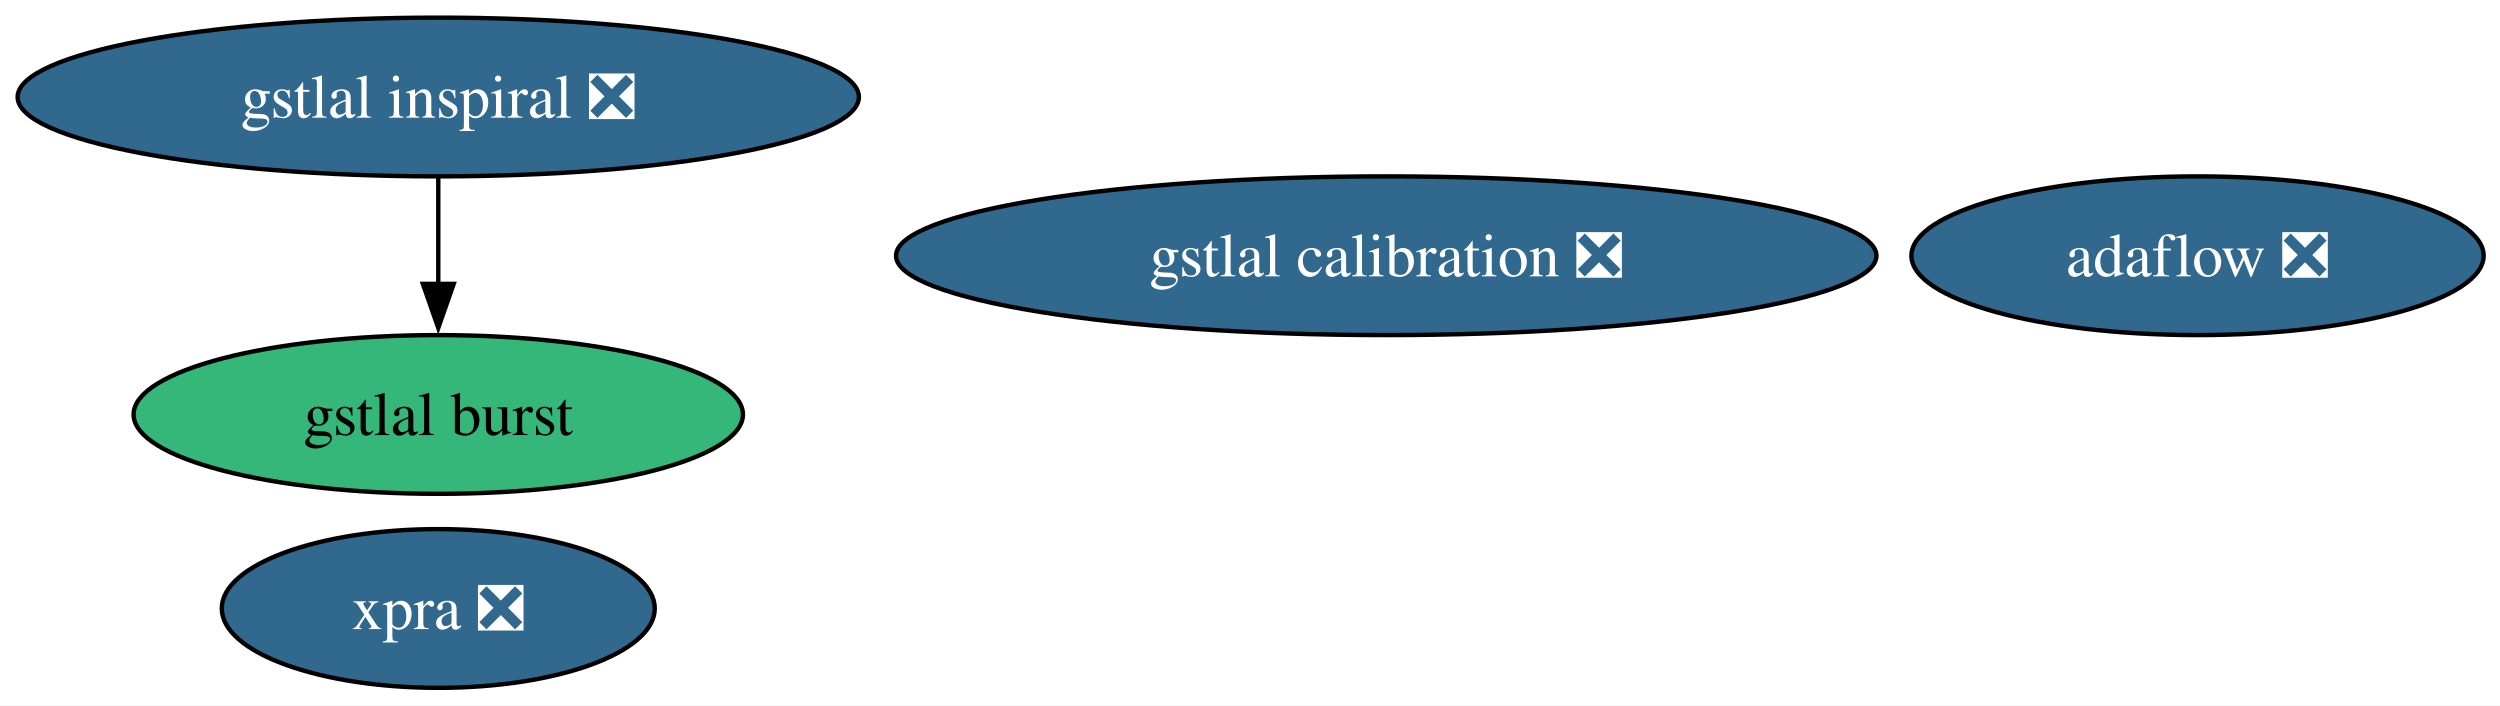
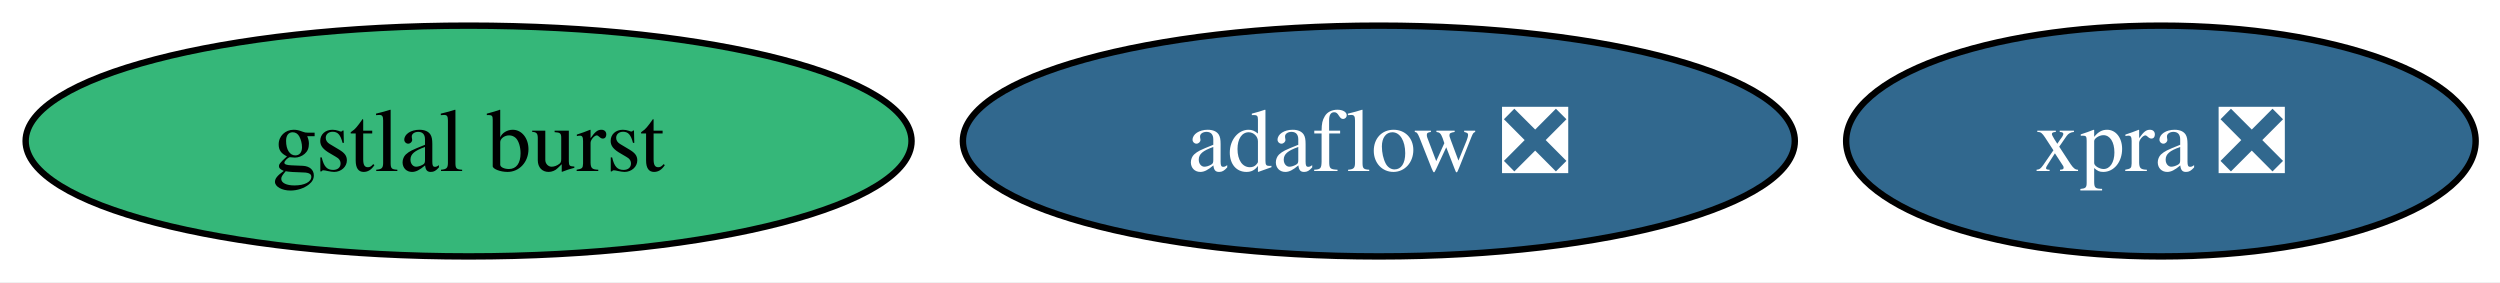
- <svg xmlns="http://www.w3.org/2000/svg" xmlns:xlink="http://www.w3.org/1999/xlink" width="567pt" height="160pt" viewBox="0.00 0.00 567.00 160.00">
-   <g id="graph0" class="graph" transform="scale(1 1) rotate(0) translate(4 156)">
-     <polygon fill="white" stroke="none" points="-4,4 -4,-156 563.29,-156 563.29,4 -4,4" />
+ <svg xmlns="http://www.w3.org/2000/svg" xmlns:xlink="http://www.w3.org/1999/xlink" width="390pt" height="44pt" viewBox="0.00 0.00 390.00 44.00">
+   <g id="graph0" class="graph" transform="scale(1 1) rotate(0) translate(4 40)">
+     <polygon fill="white" stroke="none" points="-4,4 -4,-40 386.2,-40 386.2,4 -4,4" />
    <g id="node1" class="node">
      <g id="a_node1">
        <a xlink:href="https://github.com/conda-forge/gstlal-burst-feedstock" xlink:title="gstlal burst">
-           <ellipse fill="#35b779" stroke="black" cx="95.4" cy="-62" rx="69.1" ry="18" />
-           <text xml:space="preserve" text-anchor="middle" x="95.4" y="-57.33" font-family="Times,serif" font-size="14.00">gstlal burst</text>
+           <ellipse fill="#35b779" stroke="black" cx="69.1" cy="-18" rx="69.1" ry="18" />
+           <text xml:space="preserve" text-anchor="middle" x="69.1" y="-13.32" font-family="Times,serif" font-size="14.00">gstlal burst</text>
        </a>
      </g>
    </g>
    <g id="node2" class="node">
      <g id="a_node2">
-         <a xlink:href="https://github.com/conda-forge/gstlal-inspiral-feedstock/pull/27" xlink:title="gstlal inspiral ❎">
-           <ellipse fill="#31688e" stroke="black" cx="95.4" cy="-134" rx="95.4" ry="18" />
-           <text xml:space="preserve" text-anchor="middle" x="95.4" y="-129.32" font-family="Times,serif" font-size="14.00" fill="white">gstlal inspiral ❎</text>
+         <a xlink:href="https://github.com/conda-forge/xpra-feedstock/pull/56" xlink:title="xpra ❎">
+           <ellipse fill="#31688e" stroke="black" cx="333.1" cy="-18" rx="49.1" ry="18" />
+           <text xml:space="preserve" text-anchor="middle" x="333.1" y="-13.32" font-family="Times,serif" font-size="14.00" fill="white">xpra ❎</text>
        </a>
      </g>
    </g>
-     <g id="edge1" class="edge">
-       <path fill="none" stroke="black" d="M95.4,-115.7C95.4,-108.41 95.4,-99.73 95.4,-91.54" />
-       <polygon fill="black" stroke="black" points="98.9,-91.62 95.4,-81.62 91.9,-91.62 98.9,-91.62" />
-     </g>
    <g id="node3" class="node">
      <g id="a_node3">
-         <a xlink:href="https://github.com/conda-forge/gstlal-calibration-feedstock/pull/32" xlink:title="gstlal calibration ❎">
-           <ellipse fill="#31688e" stroke="black" cx="310.4" cy="-98" rx="111.18" ry="18" />
-           <text xml:space="preserve" text-anchor="middle" x="310.4" y="-93.33" font-family="Times,serif" font-size="14.00" fill="white">gstlal calibration ❎</text>
-         </a>
-       </g>
-     </g>
-     <g id="node4" class="node">
-       <g id="a_node4">
-         <a xlink:href="https://github.com/conda-forge/xpra-feedstock/pull/56" xlink:title="xpra ❎">
-           <ellipse fill="#31688e" stroke="black" cx="95.4" cy="-18" rx="49.1" ry="18" />
-           <text xml:space="preserve" text-anchor="middle" x="95.4" y="-13.32" font-family="Times,serif" font-size="14.00" fill="white">xpra ❎</text>
-         </a>
-       </g>
-     </g>
-     <g id="node5" class="node">
-       <g id="a_node5">
        <a xlink:href="https://github.com/conda-forge/adaflow-feedstock/pull/6" xlink:title="adaflow ❎">
-           <ellipse fill="#31688e" stroke="black" cx="494.4" cy="-98" rx="64.89" ry="18" />
-           <text xml:space="preserve" text-anchor="middle" x="494.4" y="-93.33" font-family="Times,serif" font-size="14.00" fill="white">adaflow ❎</text>
+           <ellipse fill="#31688e" stroke="black" cx="211.1" cy="-18" rx="64.89" ry="18" />
+           <text xml:space="preserve" text-anchor="middle" x="211.1" y="-13.32" font-family="Times,serif" font-size="14.00" fill="white">adaflow ❎</text>
        </a>
      </g>
    </g>
  </g>
</svg>
